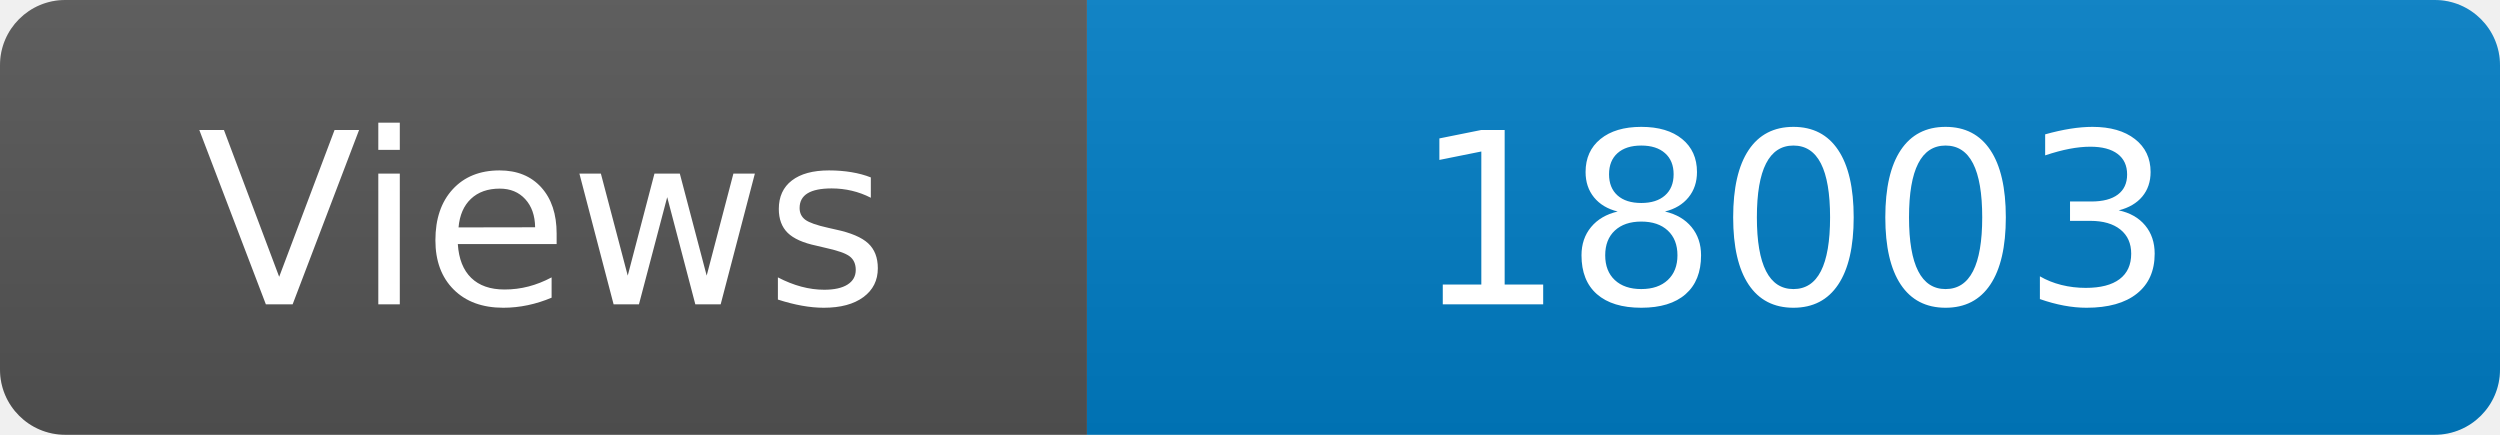
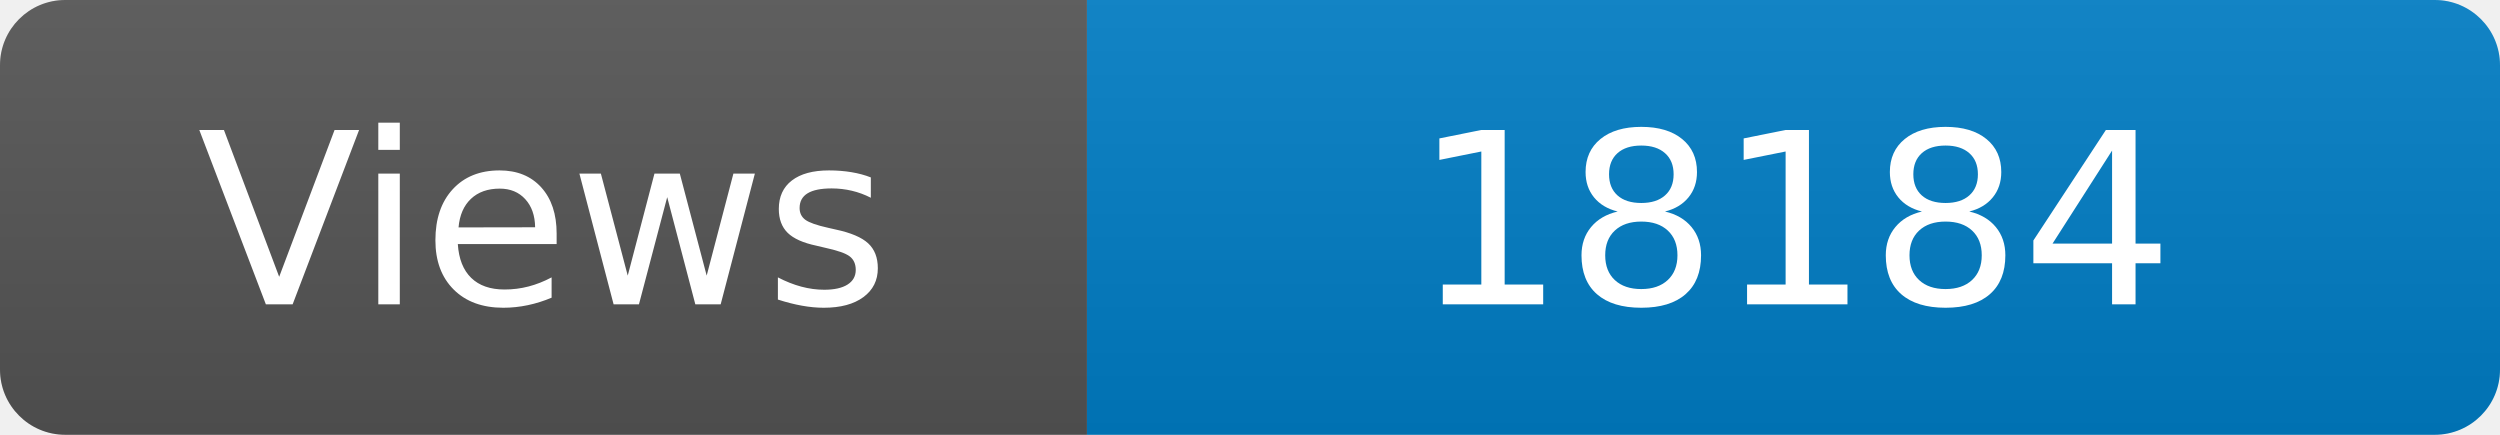
<svg xmlns="http://www.w3.org/2000/svg" width="115" height="20" role="img" aria-label="Maintained?: yes">
  <linearGradient id="s" x2="0" y2="100%">
    <stop offset="0" stop-color="#bbb" stop-opacity=".1" />
    <stop offset="1" stop-opacity=".1" />
  </linearGradient>
  <clipPath id="r">
    <rect width="115" height="20" rx="3" fill="#fff" />
  </clipPath>
  <g clip-path="url(#r)">
    <rect width="50" height="20" fill="#555" />
    <rect x="50" width="160" height="20" fill="#007ec6" />
    <rect width="115" height="20" fill="url(#s)" />
  </g>
  <g fill="#fff" text-anchor="middle" font-family="Verdana,Geneva,DejaVu Sans,sans-serif" font-size="110">
    <text x="250" y="140" transform="scale(.1)" fill="#fff">Views</text>
-     <text x="825" y="140" transform="scale(.1)" fill="#fff">18003</text>
+     <text x="825" y="140" transform="scale(.1)" fill="#fff">18184</text>
  </g>
</svg>
